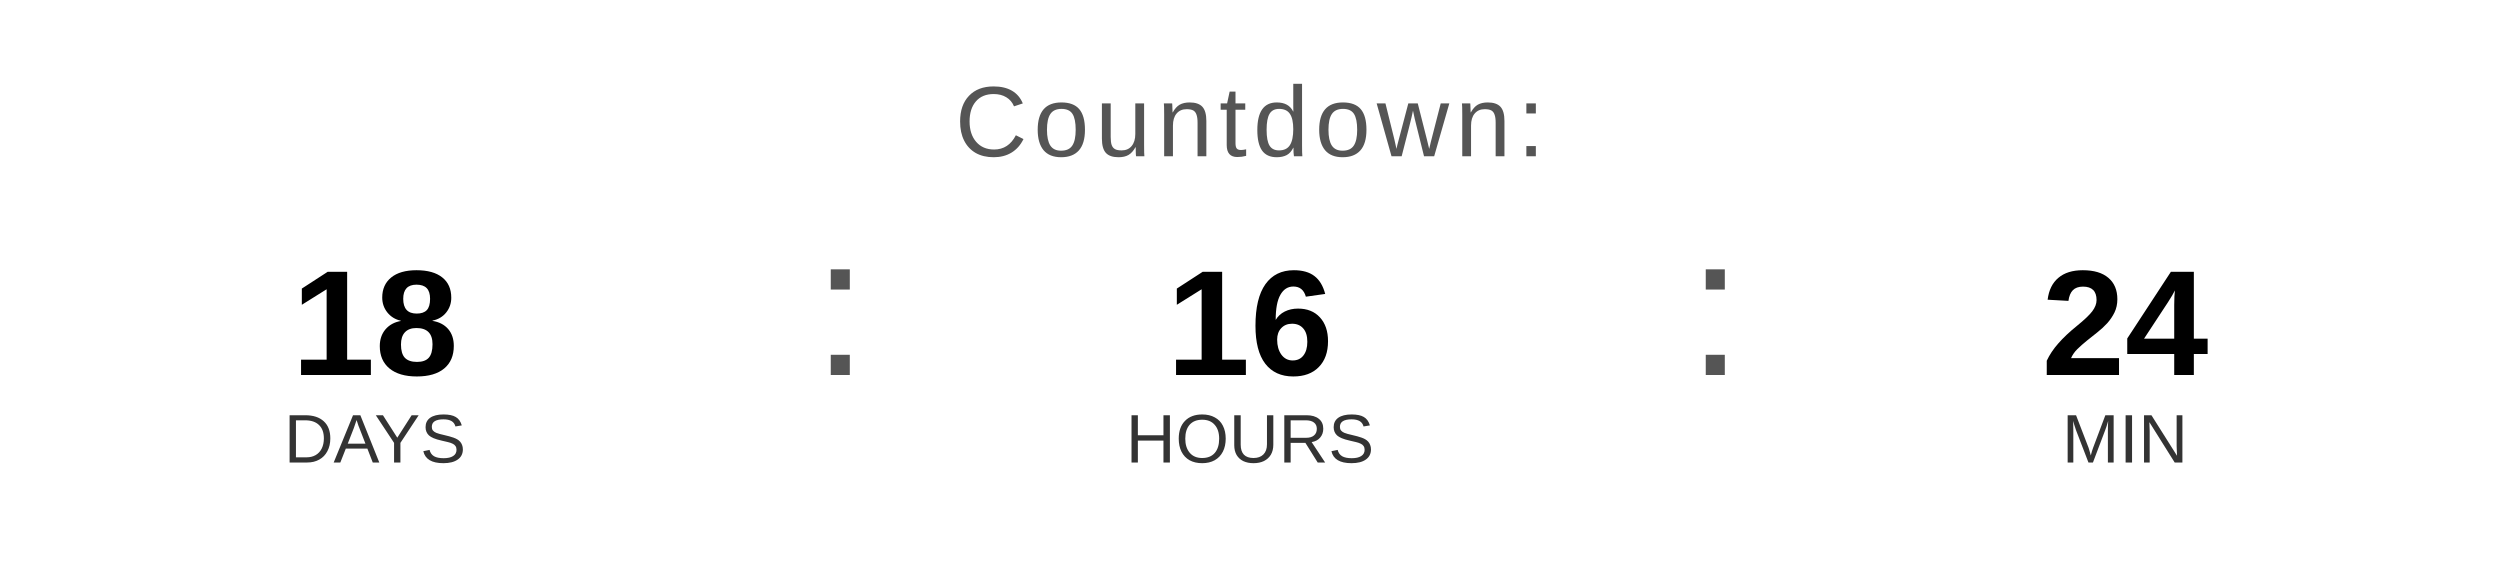
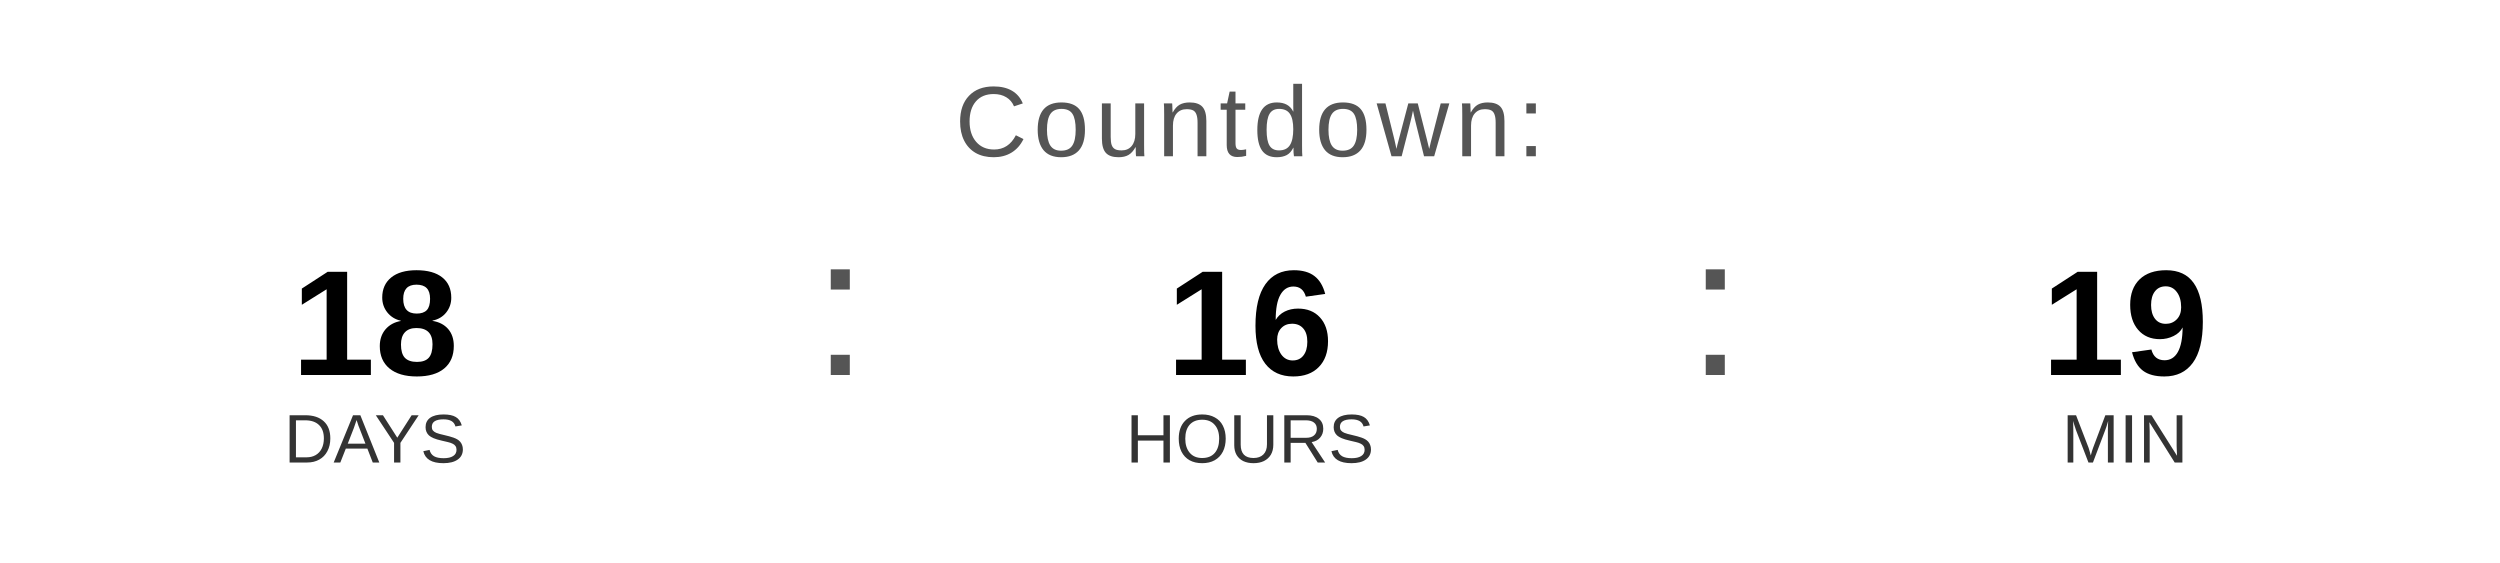
<svg xmlns="http://www.w3.org/2000/svg" width="400" height="90" viewBox="0 0 400 90">
  <text x="200" y="25" font-family="Arial, Helvetica, sans-serif" font-size="16" fill="#555555" text-anchor="middle" letter-spacing="1">
    Countdown:
  </text>
  <text x="60" y="60" font-family="Arial, Helvetica, sans-serif" font-size="24" font-weight="bold" fill="#000000" text-anchor="middle">18</text>
  <text x="60" y="74" font-family="Arial, Helvetica, sans-serif" font-size="11" fill="#333333" text-anchor="middle">DAYS</text>
  <text x="130" y="60" font-family="Arial, sans-serif" font-size="32" fill="#555555">:</text>
  <text x="200" y="60" font-family="Arial, Helvetica, sans-serif" font-size="24" font-weight="bold" fill="#000000" text-anchor="middle">16</text>
  <text x="200" y="74" font-family="Arial, Helvetica, sans-serif" font-size="11" fill="#333333" text-anchor="middle">HOURS</text>
  <text x="270" y="60" font-family="Arial, sans-serif" font-size="32" fill="#555555">:</text>
-   <text x="340" y="60" font-family="Arial, Helvetica, sans-serif" font-size="24" font-weight="bold" fill="#000000" text-anchor="middle">24</text>
+   <text x="340" y="60" font-family="Arial, Helvetica, sans-serif" font-size="24" font-weight="bold" fill="#000000" text-anchor="middle">19</text>
  <text x="340" y="74" font-family="Arial, Helvetica, sans-serif" font-size="11" fill="#333333" text-anchor="middle">MIN</text>
</svg>
